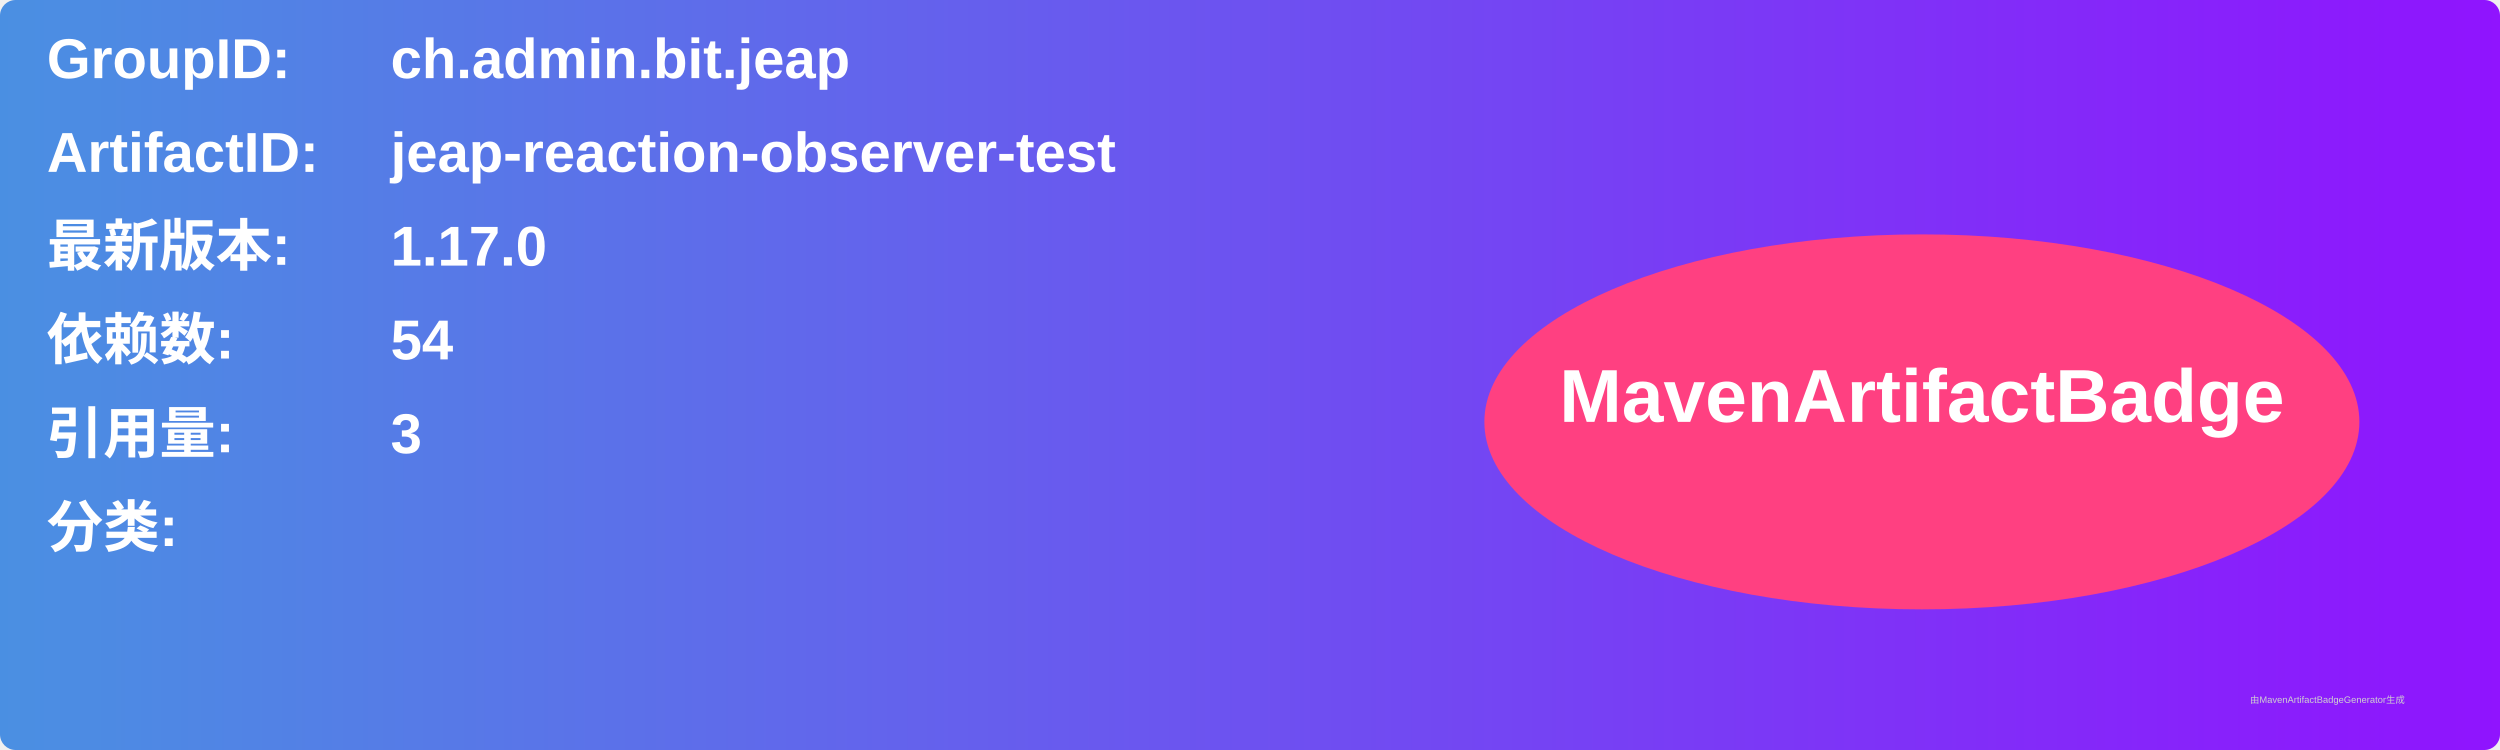
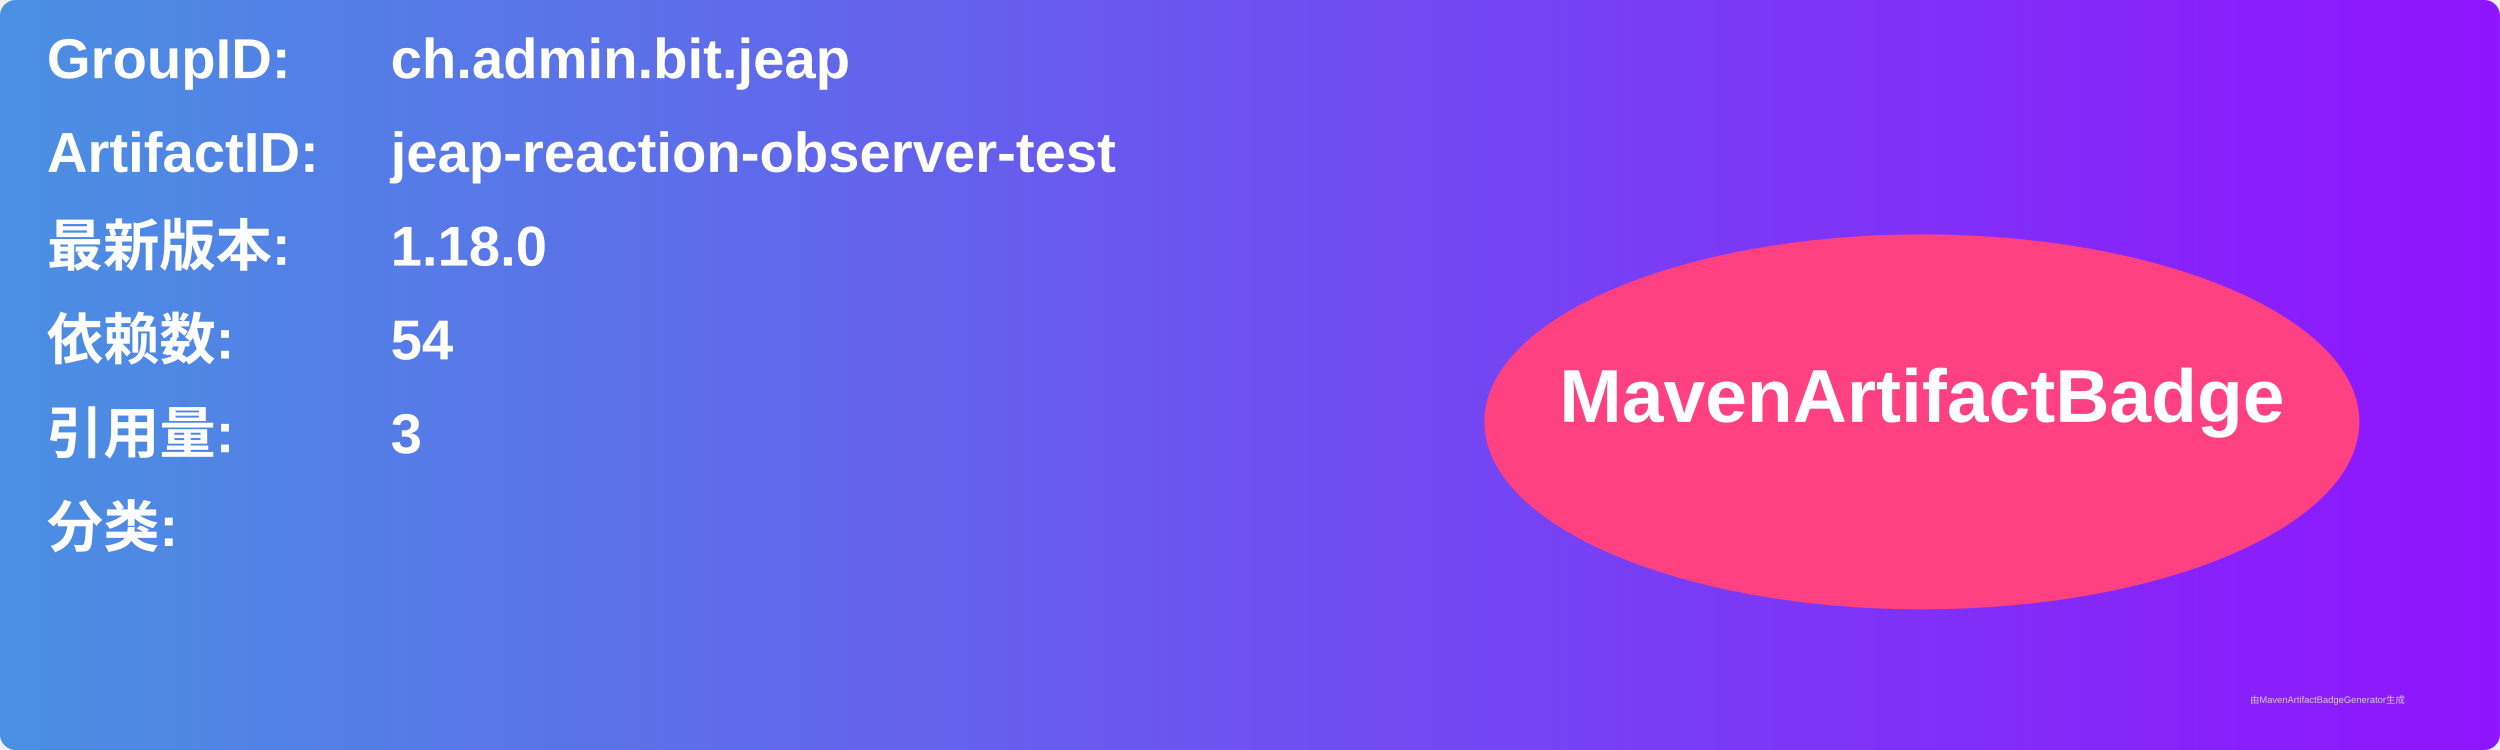
<svg xmlns="http://www.w3.org/2000/svg" width="800" height="240" viewBox="0 0 800 240">
  <linearGradient id="grad" x1="0%" y1="0%" x2="100%" y2="0%">
    <stop offset="0%" stop-color="#4a90e2" />
    <stop offset="100%" stop-color="#9013fe" />
  </linearGradient>
  <rect width="100%" height="100%" rx="5" ry="5" fill="url(#grad)" />
  <g transform="translate(15, 15)">
    <text x="0" y="10" font-family="Arial" font-size="18" fill="white" font-weight="bold" width="260">GroupID:</text>
    <text x="110" y="10" font-family="Arial" font-size="18" fill="white" font-weight="bold" width="460">ch.admin.bit.jeap</text>
    <text x="0" y="40" font-family="Arial" font-size="18" fill="white" font-weight="bold" width="260">ArtifactID:</text>
    <text x="110" y="40" font-family="Arial" font-size="18" fill="white" font-weight="bold" width="460">jeap-reaction-observer-test</text>
    <text x="0" y="70" font-family="Arial" font-size="18" fill="white" font-weight="bold">最新版本:</text>
    <text x="110" y="70" font-family="Arial" font-size="18" fill="white" font-weight="bold">
-       <tspan font-weight="bold">1.17.0</tspan>
+       <tspan font-weight="bold">1.18.0</tspan>
    </text>
    <text x="0" y="100" font-family="Arial" font-size="18" fill="white" font-weight="bold">依赖数: </text>
    <text x="110" y="100" font-family="Arial" font-size="18" fill="white">
      <tspan font-weight="bold">54</tspan>
    </text>
    <text x="0" y="130" font-family="Arial" font-size="18" fill="white" font-weight="bold">引用量: </text>
    <text x="110" y="130" font-family="Arial" font-size="18" fill="white">
      <tspan font-weight="bold">3</tspan>
    </text>
    <text x="0" y="160" font-family="Arial" font-size="18" fill="white" font-weight="bold">分类:</text>
    <text x="10" y="190" font-family="Arial" font-size="10" fill="white">
      <tspan font-weight="bold" />
    </text>
    <ellipse cx="600" cy="120" rx="140" ry="60" fill="#ff4081" />
    <text x="600" y="120" text-anchor="middle" font-family="Arial" font-size="24" fill="white" font-weight="bold">MavenArtifactBadge</text>
  </g>
  <text x="720" y="225" font-family="Arial" font-size="3" fill="#d0d0d0">由MavenArtifactBadgeGenerator生成</text>
</svg>
